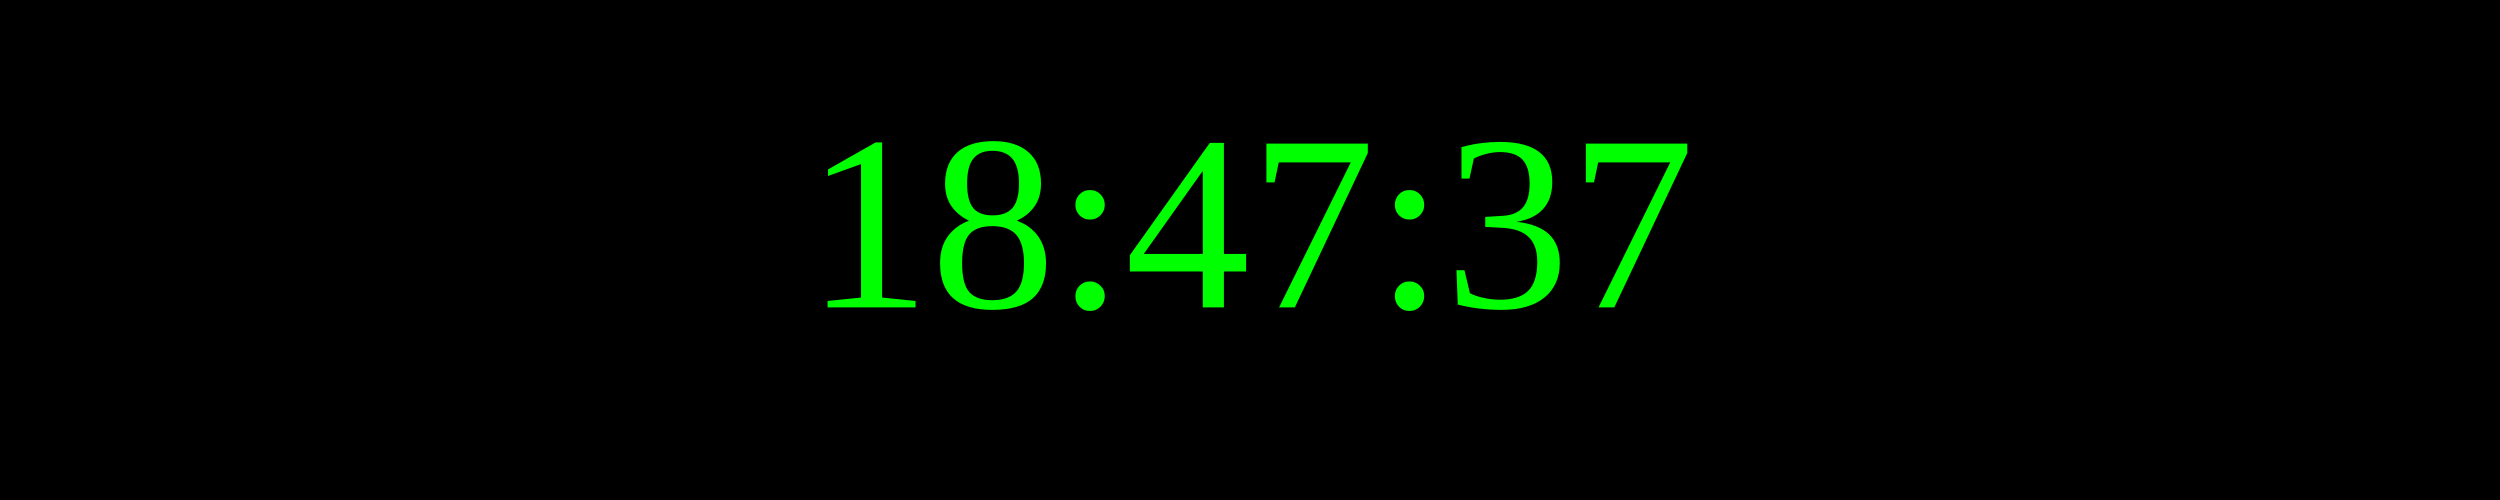
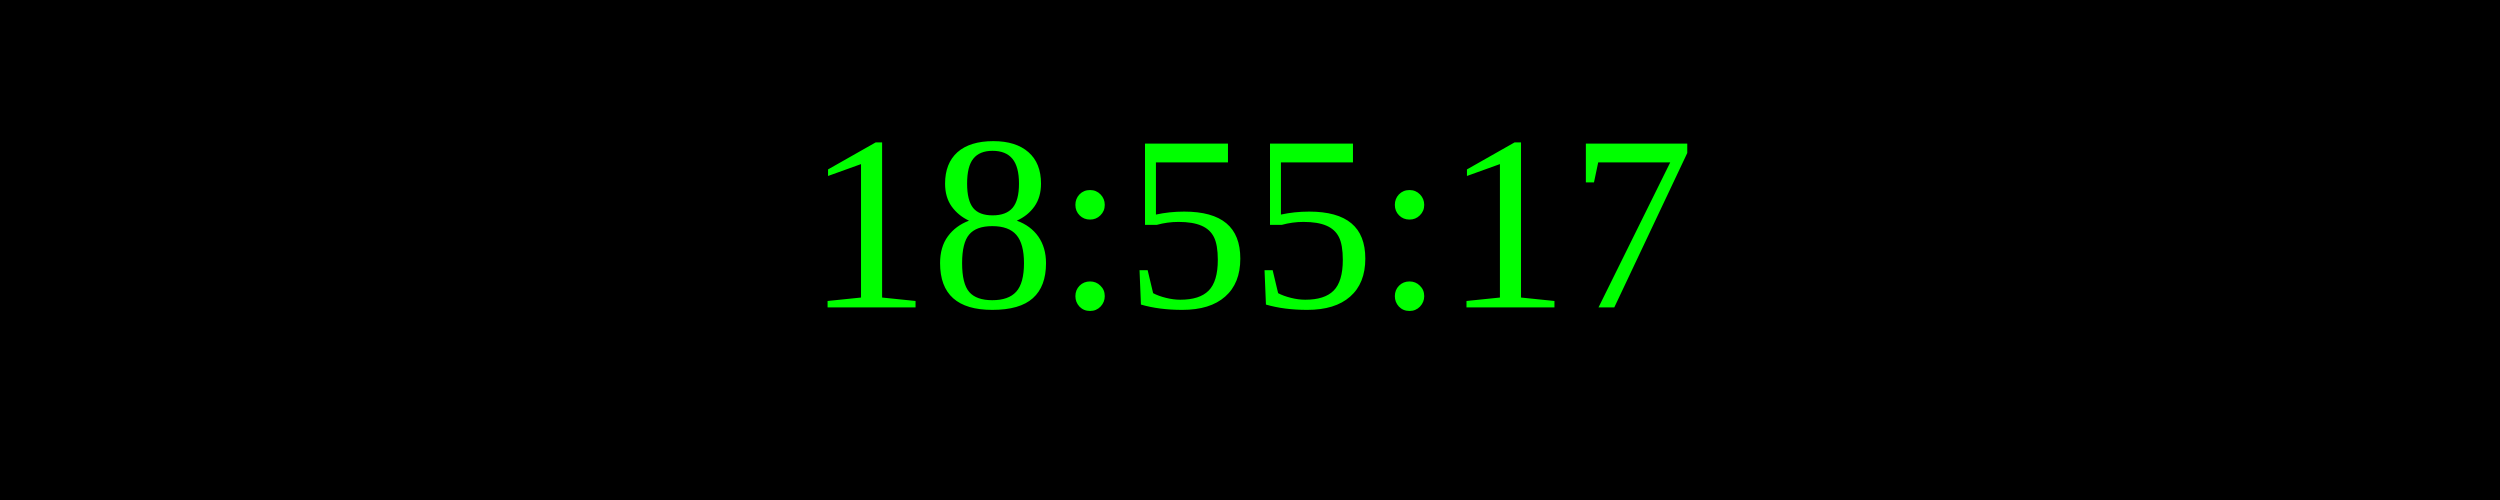
<svg xmlns="http://www.w3.org/2000/svg" width="250" height="50">
  <rect width="100%" height="100%" fill="black" />
  <text x="50%" y="50%" font-size="25" fill="lime" text-anchor="middle" dominant-baseline="middle">
- 18:47:37
+ 18:55:17
</text>
</svg>
